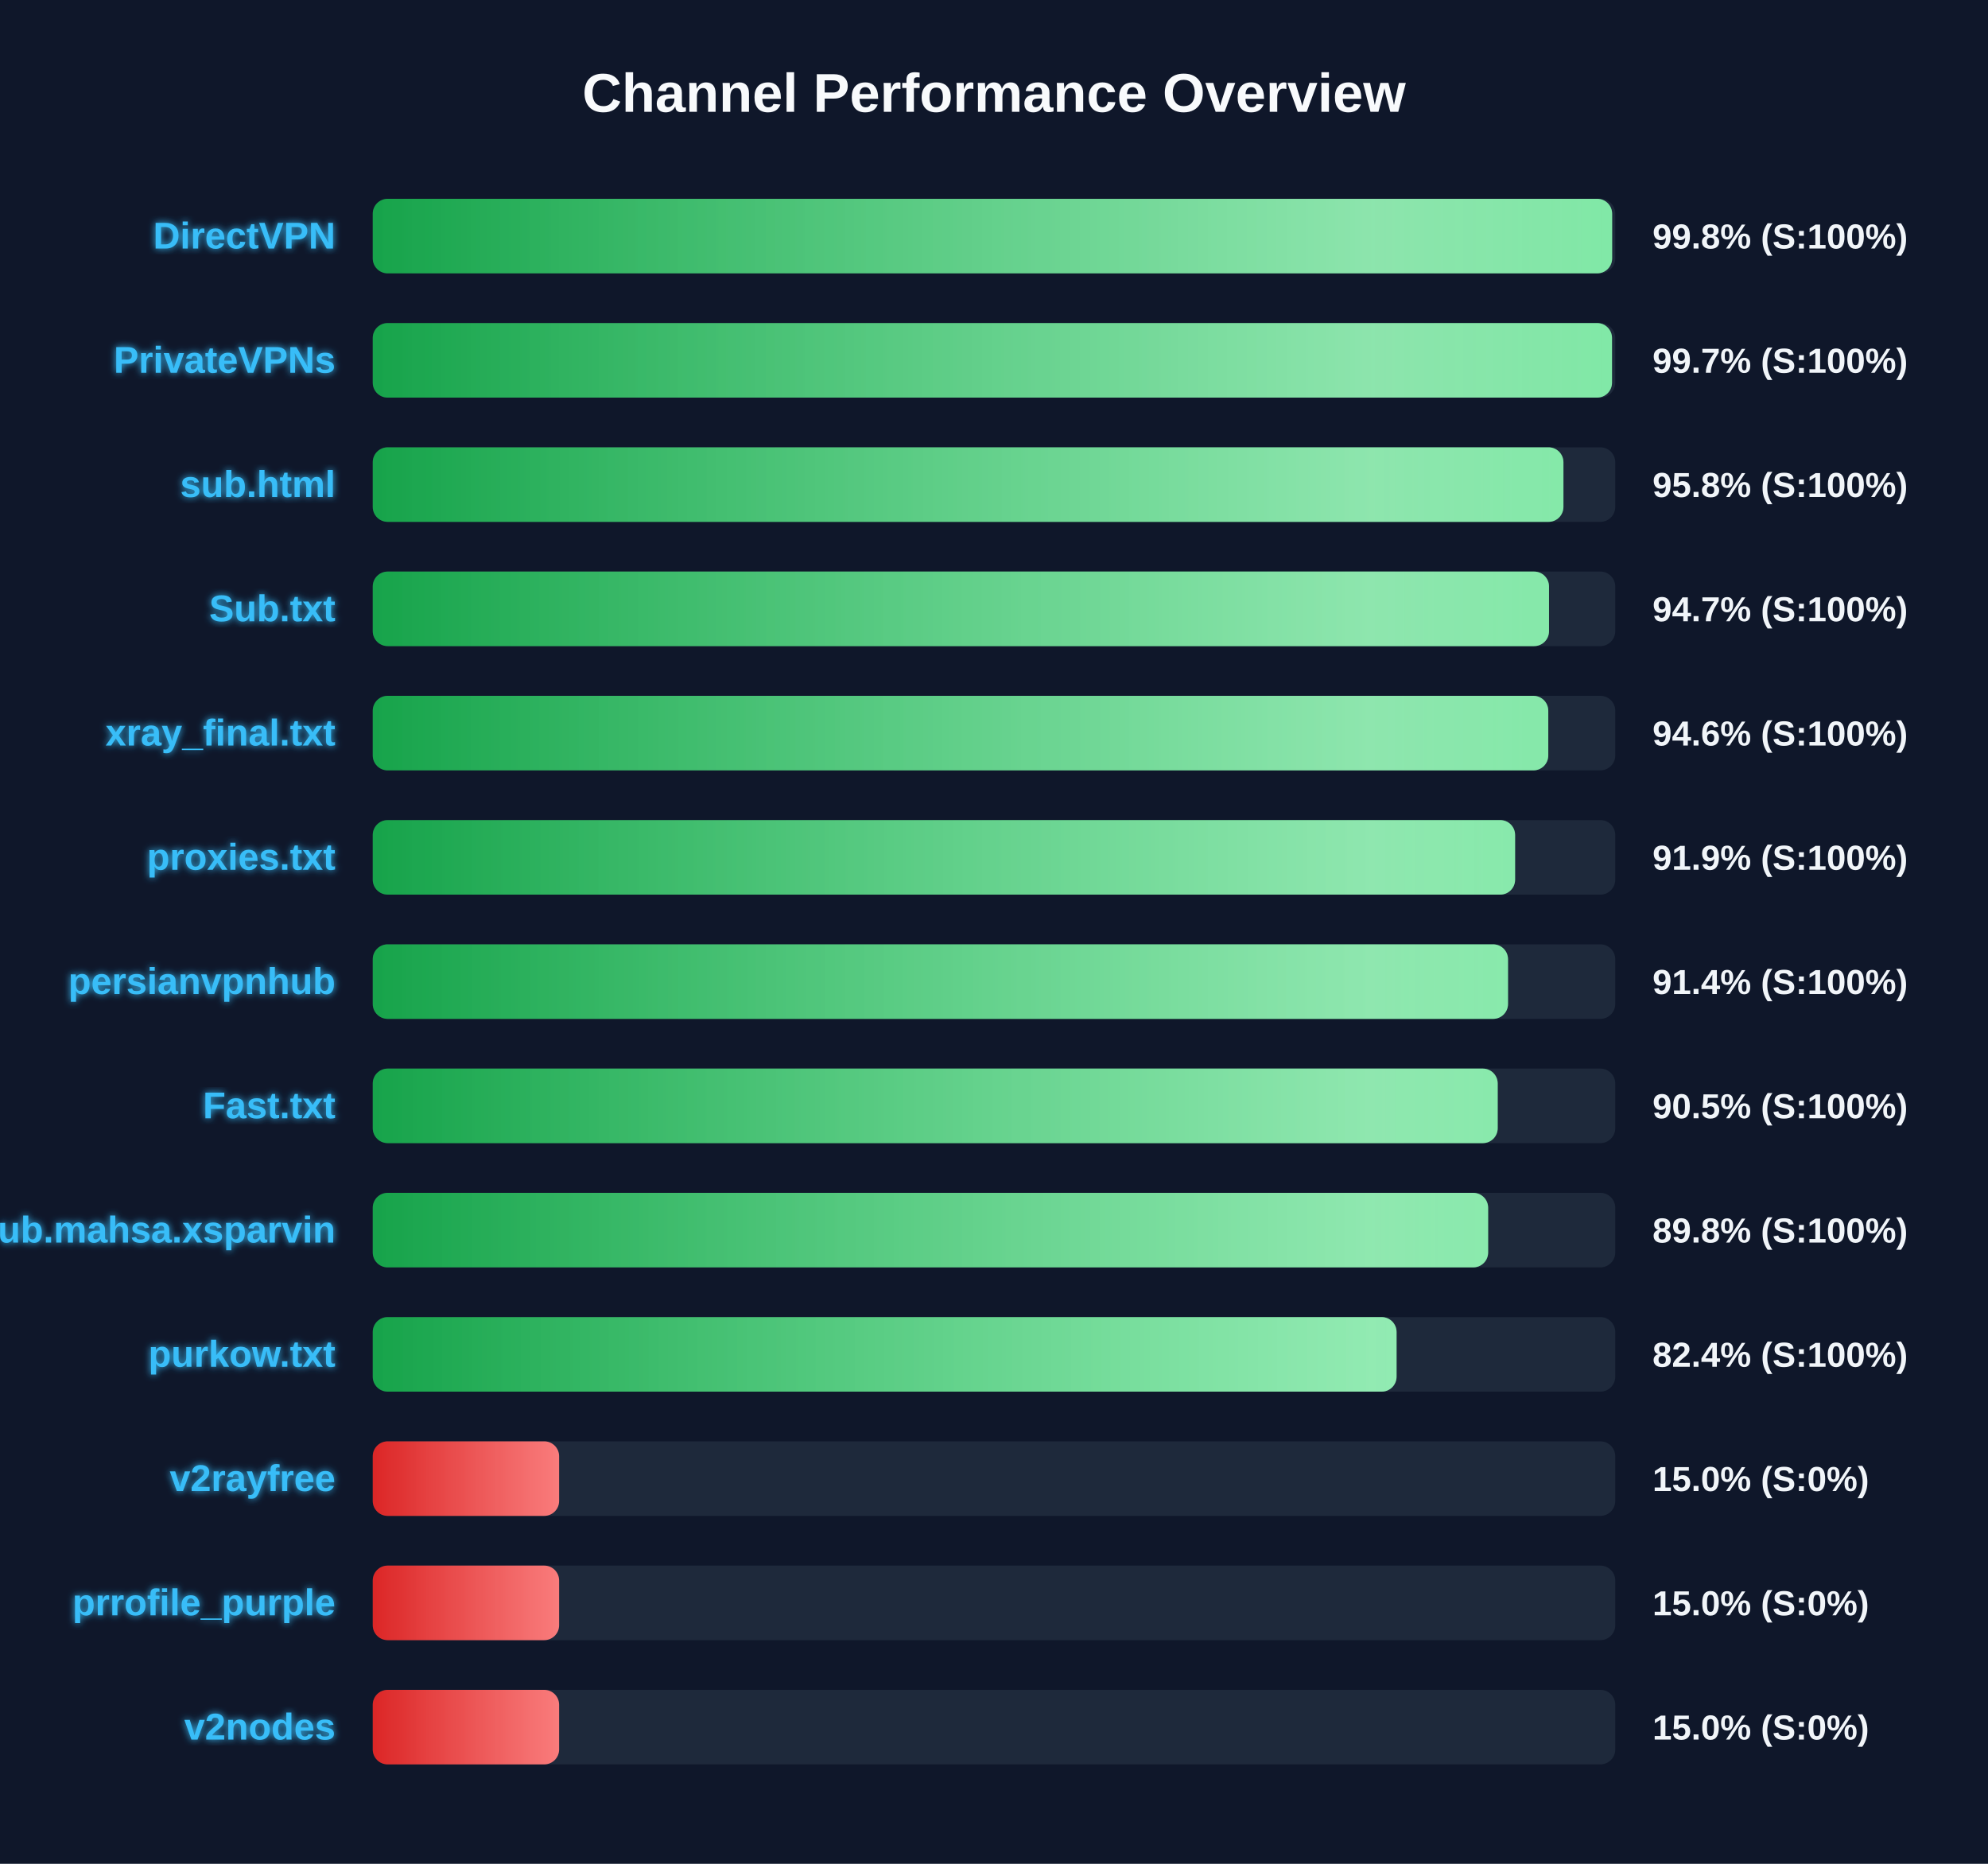
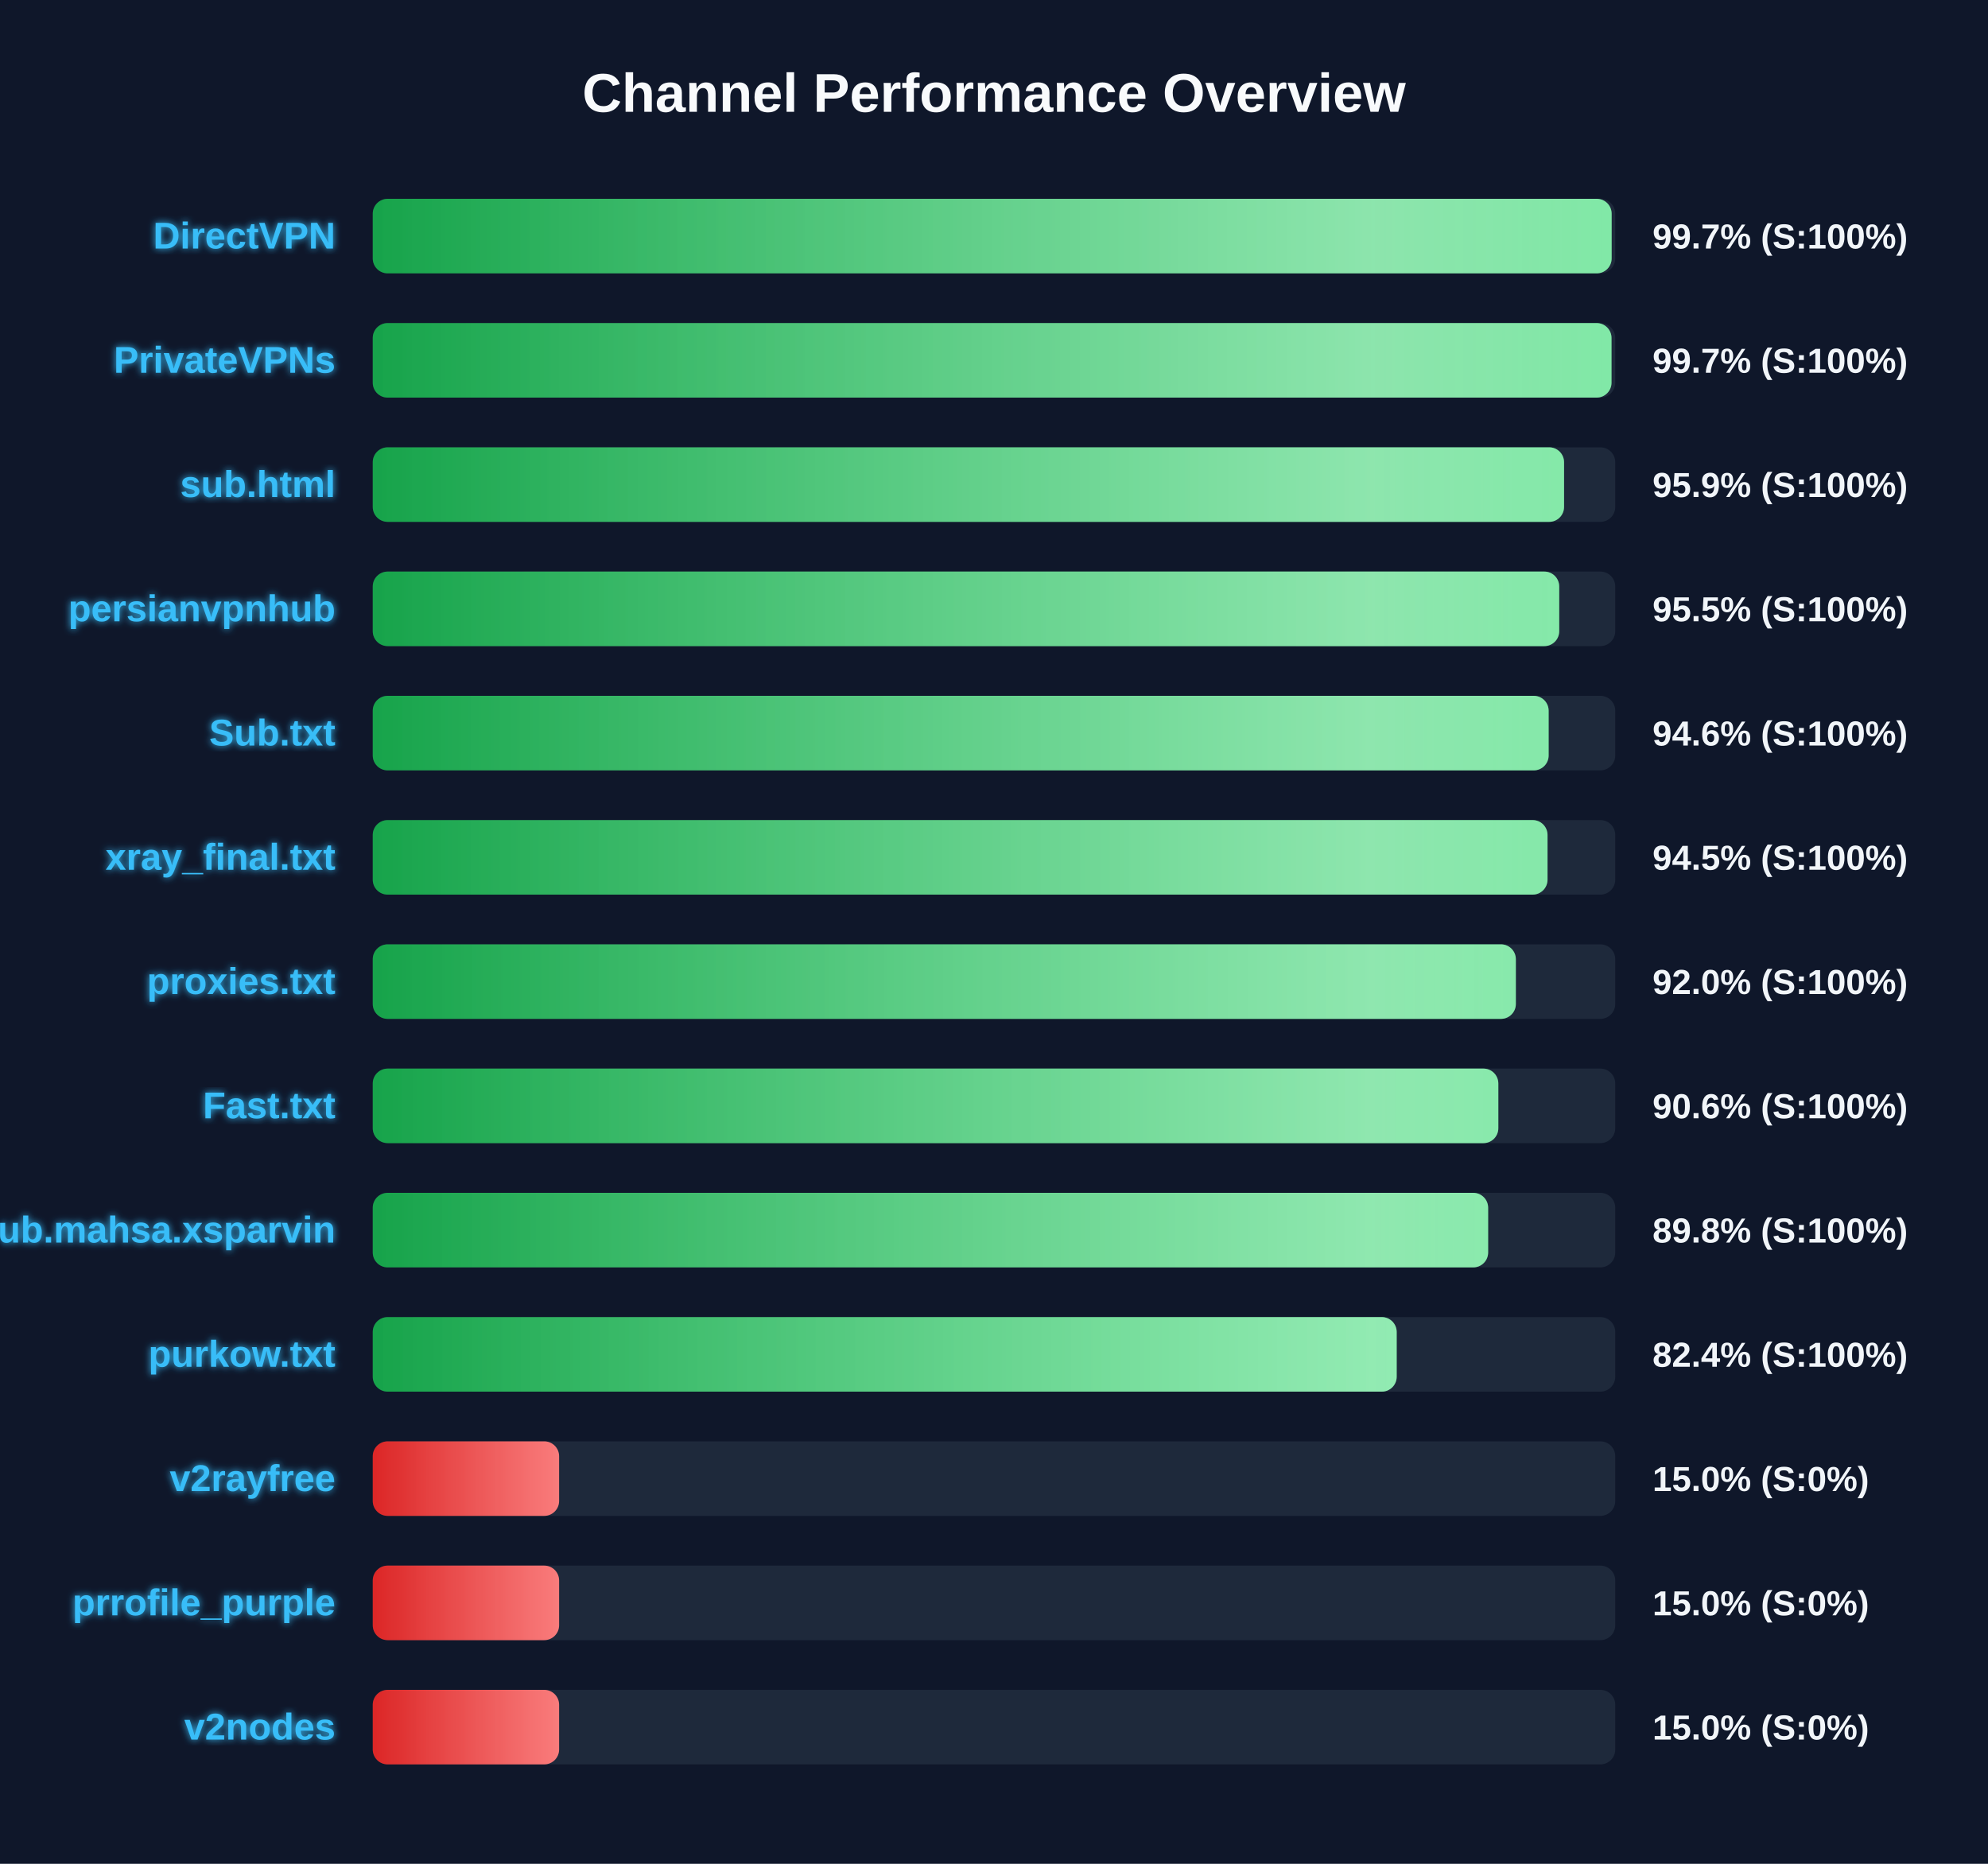
<svg xmlns="http://www.w3.org/2000/svg" width="800" height="750" version="1.1">
  <defs>
    <linearGradient id="grad-green" x1="0%" y1="0%" x2="100%" y2="0%">
      <stop offset="0%" stop-color="#16a34a" />
      <stop offset="100%" stop-color="#4ade80" />
    </linearGradient>
    <linearGradient id="grad-yellow" x1="0%" y1="0%" x2="100%" y2="0%">
      <stop offset="0%" stop-color="#ca8a04" />
      <stop offset="100%" stop-color="#fde047" />
    </linearGradient>
    <linearGradient id="grad-red" x1="0%" y1="0%" x2="100%" y2="0%">
      <stop offset="0%" stop-color="#dc2626" />
      <stop offset="100%" stop-color="#f87171" />
    </linearGradient>
    <linearGradient id="shimmer" x1="0%" y1="0%" x2="100%" y2="0%">
      <stop offset="0%" stop-color="rgba(255,255,255,0)" />
      <stop offset="50%" stop-color="rgba(255,255,255,0.4)" />
      <stop offset="100%" stop-color="rgba(255,255,255,0)" />
    </linearGradient>
    <filter id="glow" x="-20%" y="-20%" width="140%" height="140%">
      <feGaussianBlur stdDeviation="1.5" result="blur" />
      <feComposite in="SourceGraphic" in2="blur" operator="over" />
    </filter>
  </defs>
  <style>
        .bg-rect { fill: #0f172a; }
        .title { font: bold 22px 'Segoe UI', Arial, sans-serif; fill: #f8fafc; }
        .row { font: bold 15px 'Segoe UI', Arial, sans-serif; fill: #38bdf8; filter: url(#glow); }
        .score { font: bold 14px 'Segoe UI', Arial, sans-serif; fill: #f1f5f9; }
        @keyframes shimmer-anim {
            0% { transform: translateX(-100%); }
            100% { transform: translateX(200%); }
        }
        .shimmer-rect {
            animation: shimmer-anim 2.5s infinite linear;
        }
    </style>
  <rect width="100%" height="100%" class="bg-rect" />
  <text x="400" y="45" text-anchor="middle" class="title">Channel Performance Overview</text>
  <rect x="150" y="80" width="500" height="30" fill="#1e293b" rx="6" />
  <clipPath id="clip-0">
-     <rect x="150" y="80" width="498.75" height="30" rx="6" />
+     <rect x="150" y="80" width="498.55" height="30" rx="6" />
  </clipPath>
-   <rect x="150" y="80" width="498.75" height="30" fill="url(#grad-green)" rx="6" />
+   <rect x="150" y="80" width="498.55" height="30" fill="url(#grad-green)" rx="6" />
  <g clip-path="url(#clip-0)">
    <rect x="150" y="80" width="100%" height="30" fill="url(#shimmer)" class="shimmer-rect" />
  </g>
  <text x="135" y="100" text-anchor="end" class="row">DirectVPN</text>
-   <text x="665" y="100" text-anchor="start" class="score">99.8% (S:100%)</text>
+   <text x="665" y="100" text-anchor="start" class="score">99.7% (S:100%)</text>
  <rect x="150" y="130" width="500" height="30" fill="#1e293b" rx="6" />
  <clipPath id="clip-1">
-     <rect x="150" y="130" width="498.7" height="30" rx="6" />
+     <rect x="150" y="130" width="498.5" height="30" rx="6" />
  </clipPath>
-   <rect x="150" y="130" width="498.7" height="30" fill="url(#grad-green)" rx="6" />
+   <rect x="150" y="130" width="498.5" height="30" fill="url(#grad-green)" rx="6" />
  <g clip-path="url(#clip-1)">
    <rect x="150" y="130" width="100%" height="30" fill="url(#shimmer)" class="shimmer-rect" />
  </g>
  <text x="135" y="150" text-anchor="end" class="row">PrivateVPNs</text>
  <text x="665" y="150" text-anchor="start" class="score">99.7% (S:100%)</text>
  <rect x="150" y="180" width="500" height="30" fill="#1e293b" rx="6" />
  <clipPath id="clip-2">
-     <rect x="150" y="180" width="479.15" height="30" rx="6" />
+     <rect x="150" y="180" width="479.4" height="30" rx="6" />
  </clipPath>
-   <rect x="150" y="180" width="479.15" height="30" fill="url(#grad-green)" rx="6" />
+   <rect x="150" y="180" width="479.4" height="30" fill="url(#grad-green)" rx="6" />
  <g clip-path="url(#clip-2)">
    <rect x="150" y="180" width="100%" height="30" fill="url(#shimmer)" class="shimmer-rect" />
  </g>
  <text x="135" y="200" text-anchor="end" class="row">sub.html</text>
-   <text x="665" y="200" text-anchor="start" class="score">95.8% (S:100%)</text>
+   <text x="665" y="200" text-anchor="start" class="score">95.9% (S:100%)</text>
  <rect x="150" y="230" width="500" height="30" fill="#1e293b" rx="6" />
  <clipPath id="clip-3">
-     <rect x="150" y="230" width="473.35" height="30" rx="6" />
+     <rect x="150" y="230" width="477.45" height="30" rx="6" />
  </clipPath>
-   <rect x="150" y="230" width="473.35" height="30" fill="url(#grad-green)" rx="6" />
+   <rect x="150" y="230" width="477.45" height="30" fill="url(#grad-green)" rx="6" />
  <g clip-path="url(#clip-3)">
    <rect x="150" y="230" width="100%" height="30" fill="url(#shimmer)" class="shimmer-rect" />
  </g>
-   <text x="135" y="250" text-anchor="end" class="row">Sub.txt</text>
-   <text x="665" y="250" text-anchor="start" class="score">94.7% (S:100%)</text>
+   <text x="135" y="250" text-anchor="end" class="row">persianvpnhub</text>
+   <text x="665" y="250" text-anchor="start" class="score">95.5% (S:100%)</text>
  <rect x="150" y="280" width="500" height="30" fill="#1e293b" rx="6" />
  <clipPath id="clip-4">
-     <rect x="150" y="280" width="473.05" height="30" rx="6" />
+     <rect x="150" y="280" width="473.2" height="30" rx="6" />
  </clipPath>
-   <rect x="150" y="280" width="473.05" height="30" fill="url(#grad-green)" rx="6" />
+   <rect x="150" y="280" width="473.2" height="30" fill="url(#grad-green)" rx="6" />
  <g clip-path="url(#clip-4)">
    <rect x="150" y="280" width="100%" height="30" fill="url(#shimmer)" class="shimmer-rect" />
  </g>
-   <text x="135" y="300" text-anchor="end" class="row">xray_final.txt</text>
+   <text x="135" y="300" text-anchor="end" class="row">Sub.txt</text>
  <text x="665" y="300" text-anchor="start" class="score">94.6% (S:100%)</text>
  <rect x="150" y="330" width="500" height="30" fill="#1e293b" rx="6" />
  <clipPath id="clip-5">
-     <rect x="150" y="330" width="459.7" height="30" rx="6" />
+     <rect x="150" y="330" width="472.75" height="30" rx="6" />
  </clipPath>
-   <rect x="150" y="330" width="459.7" height="30" fill="url(#grad-green)" rx="6" />
+   <rect x="150" y="330" width="472.75" height="30" fill="url(#grad-green)" rx="6" />
  <g clip-path="url(#clip-5)">
    <rect x="150" y="330" width="100%" height="30" fill="url(#shimmer)" class="shimmer-rect" />
  </g>
-   <text x="135" y="350" text-anchor="end" class="row">proxies.txt</text>
-   <text x="665" y="350" text-anchor="start" class="score">91.9% (S:100%)</text>
+   <text x="135" y="350" text-anchor="end" class="row">xray_final.txt</text>
+   <text x="665" y="350" text-anchor="start" class="score">94.5% (S:100%)</text>
  <rect x="150" y="380" width="500" height="30" fill="#1e293b" rx="6" />
  <clipPath id="clip-6">
-     <rect x="150" y="380" width="456.85" height="30" rx="6" />
+     <rect x="150" y="380" width="460.0" height="30" rx="6" />
  </clipPath>
-   <rect x="150" y="380" width="456.85" height="30" fill="url(#grad-green)" rx="6" />
+   <rect x="150" y="380" width="460.0" height="30" fill="url(#grad-green)" rx="6" />
  <g clip-path="url(#clip-6)">
    <rect x="150" y="380" width="100%" height="30" fill="url(#shimmer)" class="shimmer-rect" />
  </g>
-   <text x="135" y="400" text-anchor="end" class="row">persianvpnhub</text>
-   <text x="665" y="400" text-anchor="start" class="score">91.4% (S:100%)</text>
+   <text x="135" y="400" text-anchor="end" class="row">proxies.txt</text>
+   <text x="665" y="400" text-anchor="start" class="score">92.0% (S:100%)</text>
  <rect x="150" y="430" width="500" height="30" fill="#1e293b" rx="6" />
  <clipPath id="clip-7">
-     <rect x="150" y="430" width="452.7" height="30" rx="6" />
+     <rect x="150" y="430" width="452.95" height="30" rx="6" />
  </clipPath>
-   <rect x="150" y="430" width="452.7" height="30" fill="url(#grad-green)" rx="6" />
+   <rect x="150" y="430" width="452.95" height="30" fill="url(#grad-green)" rx="6" />
  <g clip-path="url(#clip-7)">
    <rect x="150" y="430" width="100%" height="30" fill="url(#shimmer)" class="shimmer-rect" />
  </g>
  <text x="135" y="450" text-anchor="end" class="row">Fast.txt</text>
-   <text x="665" y="450" text-anchor="start" class="score">90.5% (S:100%)</text>
+   <text x="665" y="450" text-anchor="start" class="score">90.6% (S:100%)</text>
  <rect x="150" y="480" width="500" height="30" fill="#1e293b" rx="6" />
  <clipPath id="clip-8">
    <rect x="150" y="480" width="448.85" height="30" rx="6" />
  </clipPath>
  <rect x="150" y="480" width="448.85" height="30" fill="url(#grad-green)" rx="6" />
  <g clip-path="url(#clip-8)">
    <rect x="150" y="480" width="100%" height="30" fill="url(#shimmer)" class="shimmer-rect" />
  </g>
  <text x="135" y="500" text-anchor="end" class="row">Sub.mahsa.xsparvin</text>
  <text x="665" y="500" text-anchor="start" class="score">89.8% (S:100%)</text>
  <rect x="150" y="530" width="500" height="30" fill="#1e293b" rx="6" />
  <clipPath id="clip-9">
-     <rect x="150" y="530" width="412.0" height="30" rx="6" />
+     <rect x="150" y="530" width="412.05" height="30" rx="6" />
  </clipPath>
-   <rect x="150" y="530" width="412.0" height="30" fill="url(#grad-green)" rx="6" />
+   <rect x="150" y="530" width="412.05" height="30" fill="url(#grad-green)" rx="6" />
  <g clip-path="url(#clip-9)">
    <rect x="150" y="530" width="100%" height="30" fill="url(#shimmer)" class="shimmer-rect" />
  </g>
  <text x="135" y="550" text-anchor="end" class="row">purkow.txt</text>
  <text x="665" y="550" text-anchor="start" class="score">82.4% (S:100%)</text>
  <rect x="150" y="580" width="500" height="30" fill="#1e293b" rx="6" />
  <clipPath id="clip-10">
    <rect x="150" y="580" width="75.0" height="30" rx="6" />
  </clipPath>
  <rect x="150" y="580" width="75.0" height="30" fill="url(#grad-red)" rx="6" />
  <g clip-path="url(#clip-10)">
    <rect x="150" y="580" width="100%" height="30" fill="url(#shimmer)" class="shimmer-rect" />
  </g>
  <text x="135" y="600" text-anchor="end" class="row">v2rayfree</text>
  <text x="665" y="600" text-anchor="start" class="score">15.0% (S:0%)</text>
  <rect x="150" y="630" width="500" height="30" fill="#1e293b" rx="6" />
  <clipPath id="clip-11">
    <rect x="150" y="630" width="75.0" height="30" rx="6" />
  </clipPath>
  <rect x="150" y="630" width="75.0" height="30" fill="url(#grad-red)" rx="6" />
  <g clip-path="url(#clip-11)">
    <rect x="150" y="630" width="100%" height="30" fill="url(#shimmer)" class="shimmer-rect" />
  </g>
  <text x="135" y="650" text-anchor="end" class="row">prrofile_purple</text>
  <text x="665" y="650" text-anchor="start" class="score">15.0% (S:0%)</text>
  <rect x="150" y="680" width="500" height="30" fill="#1e293b" rx="6" />
  <clipPath id="clip-12">
    <rect x="150" y="680" width="75.0" height="30" rx="6" />
  </clipPath>
  <rect x="150" y="680" width="75.0" height="30" fill="url(#grad-red)" rx="6" />
  <g clip-path="url(#clip-12)">
    <rect x="150" y="680" width="100%" height="30" fill="url(#shimmer)" class="shimmer-rect" />
  </g>
  <text x="135" y="700" text-anchor="end" class="row">v2nodes</text>
  <text x="665" y="700" text-anchor="start" class="score">15.0% (S:0%)</text>
</svg>
